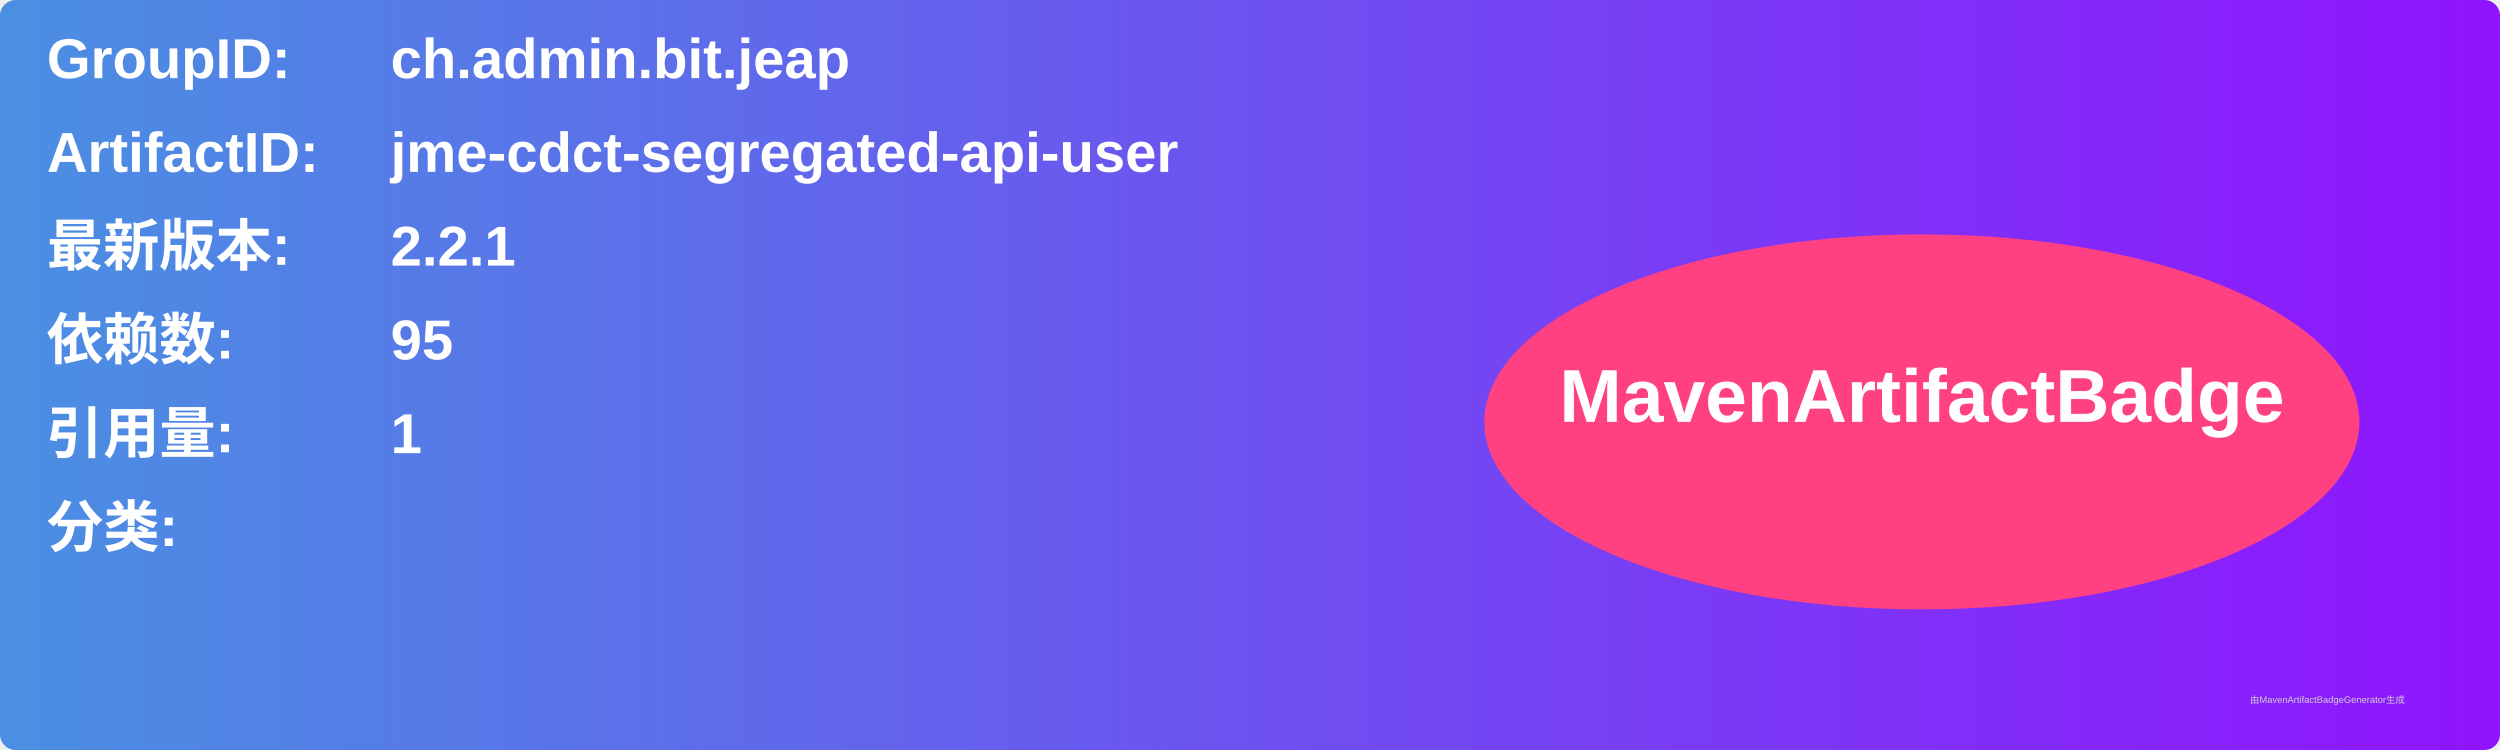
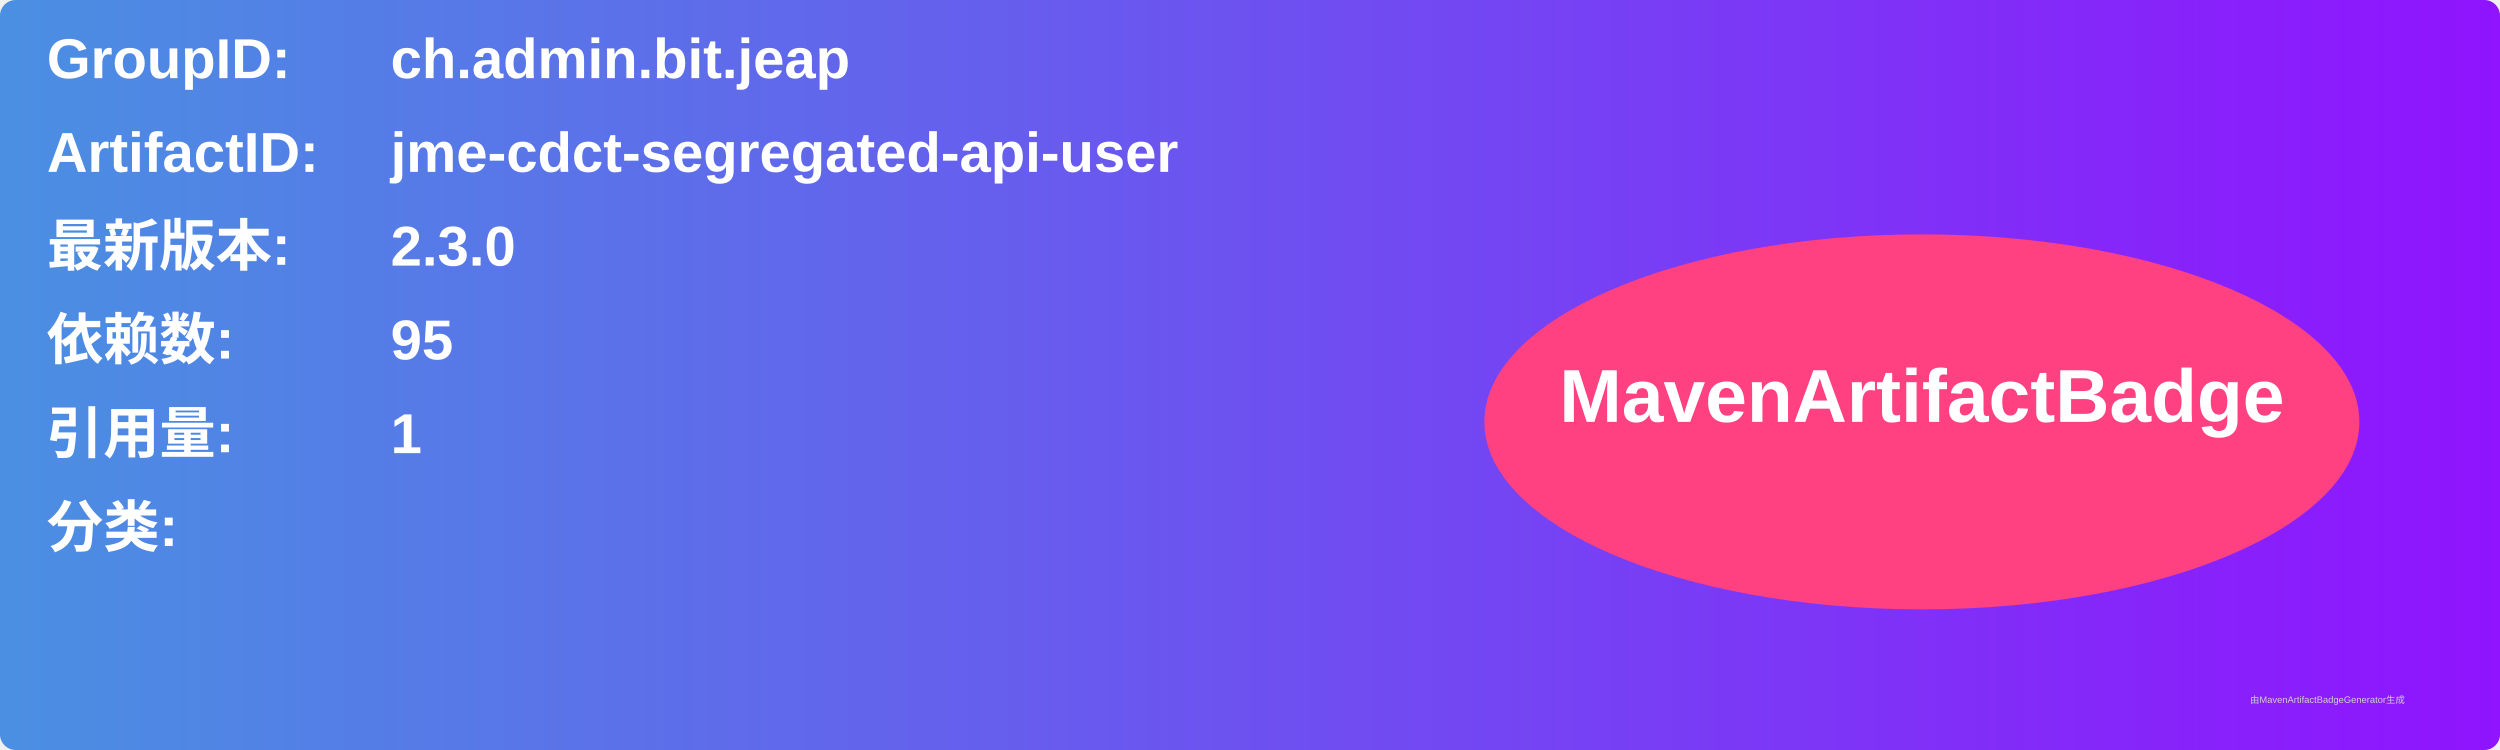
<svg xmlns="http://www.w3.org/2000/svg" width="800" height="240" viewBox="0 0 800 240">
  <linearGradient id="grad" x1="0%" y1="0%" x2="100%" y2="0%">
    <stop offset="0%" stop-color="#4a90e2" />
    <stop offset="100%" stop-color="#9013fe" />
  </linearGradient>
  <rect width="100%" height="100%" rx="5" ry="5" fill="url(#grad)" />
  <g transform="translate(15, 15)">
    <text x="0" y="10" font-family="Arial" font-size="18" fill="white" font-weight="bold" width="260">GroupID:</text>
    <text x="110" y="10" font-family="Arial" font-size="18" fill="white" font-weight="bold" width="460">ch.admin.bit.jeap</text>
    <text x="0" y="40" font-family="Arial" font-size="18" fill="white" font-weight="bold" width="260">ArtifactID:</text>
    <text x="110" y="40" font-family="Arial" font-size="18" fill="white" font-weight="bold" width="460">jme-cdct-segregated-api-user</text>
    <text x="0" y="70" font-family="Arial" font-size="18" fill="white" font-weight="bold">最新版本:</text>
    <text x="110" y="70" font-family="Arial" font-size="18" fill="white" font-weight="bold">
-       <tspan font-weight="bold">2.2.1</tspan>
+       <tspan font-weight="bold">2.3.0</tspan>
    </text>
    <text x="0" y="100" font-family="Arial" font-size="18" fill="white" font-weight="bold">依赖数: </text>
    <text x="110" y="100" font-family="Arial" font-size="18" fill="white">
      <tspan font-weight="bold">95</tspan>
    </text>
    <text x="0" y="130" font-family="Arial" font-size="18" fill="white" font-weight="bold">引用量: </text>
    <text x="110" y="130" font-family="Arial" font-size="18" fill="white">
      <tspan font-weight="bold">1</tspan>
    </text>
    <text x="0" y="160" font-family="Arial" font-size="18" fill="white" font-weight="bold">分类:</text>
    <text x="10" y="190" font-family="Arial" font-size="10" fill="white">
      <tspan font-weight="bold" />
    </text>
    <ellipse cx="600" cy="120" rx="140" ry="60" fill="#ff4081" />
    <text x="600" y="120" text-anchor="middle" font-family="Arial" font-size="24" fill="white" font-weight="bold">MavenArtifactBadge</text>
  </g>
  <text x="720" y="225" font-family="Arial" font-size="3" fill="#d0d0d0">由MavenArtifactBadgeGenerator生成</text>
</svg>
